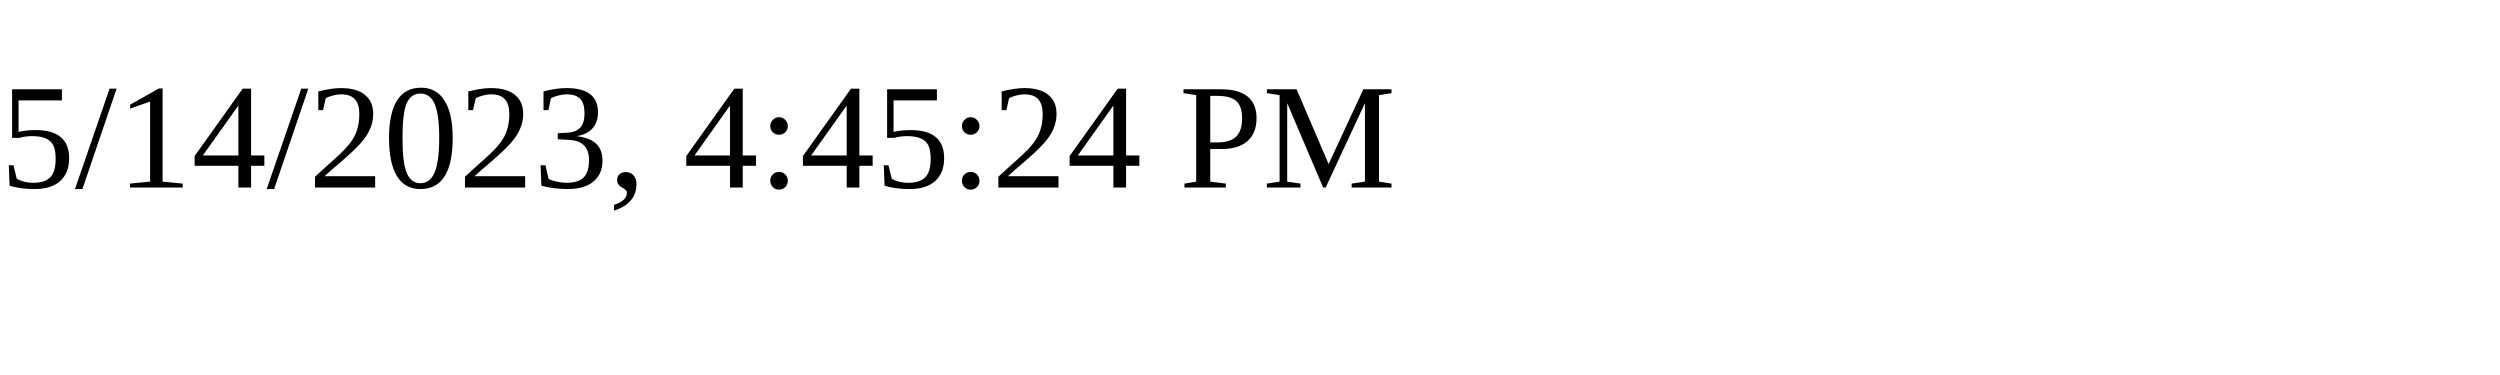
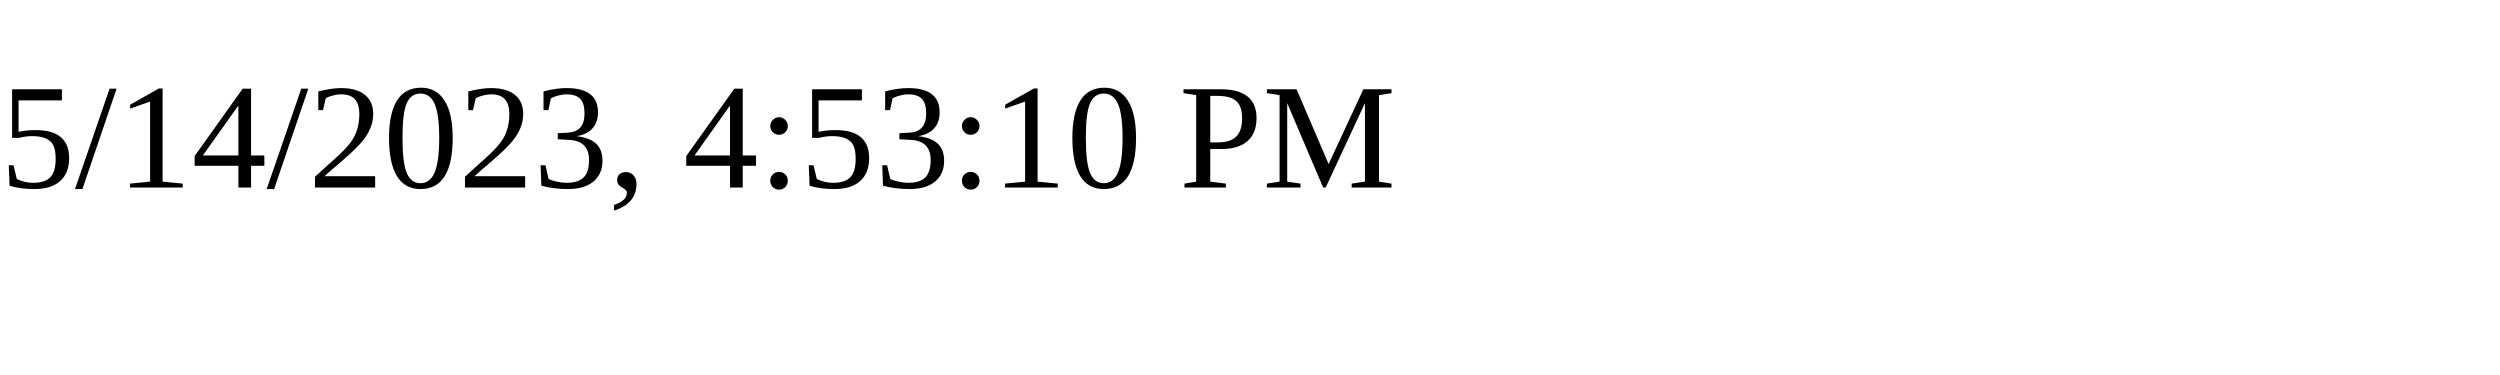
<svg xmlns="http://www.w3.org/2000/svg" height="30" width="200">
-   <text x="0" y="15">5/14/2023, 4:45:24 PM</text>
+   <text x="0" y="15">5/14/2023, 4:53:10 PM</text>
</svg>
